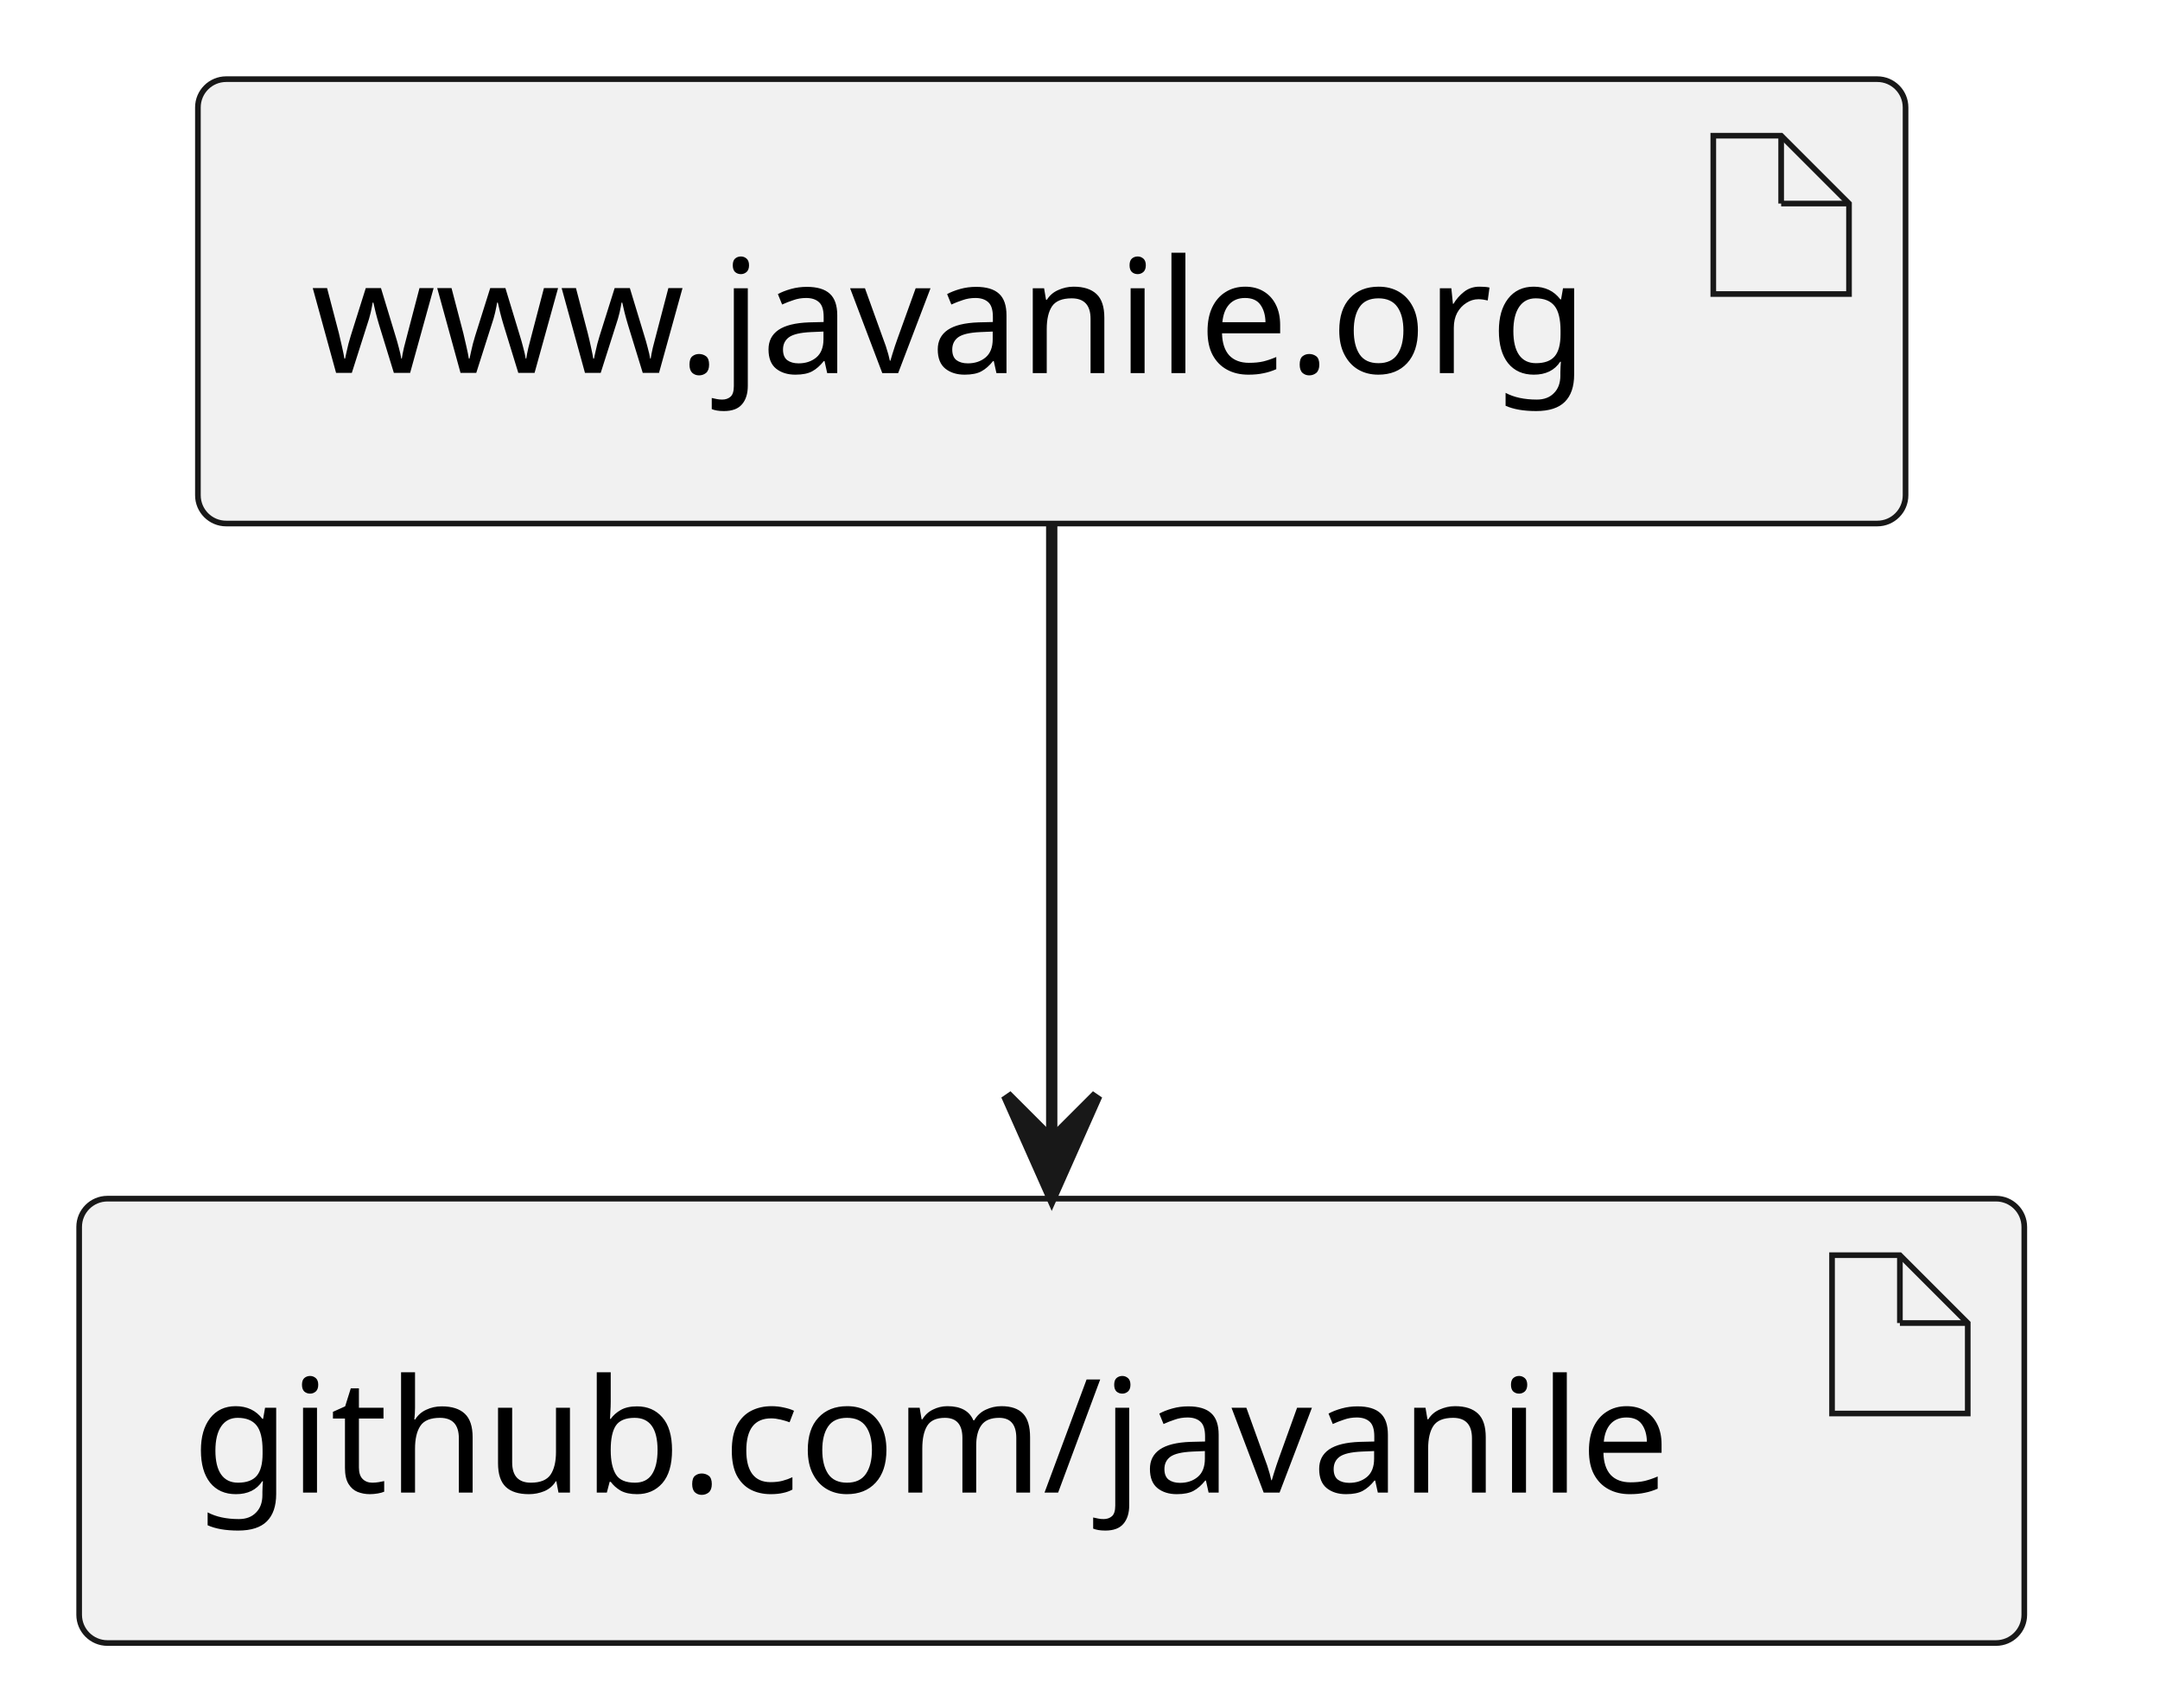
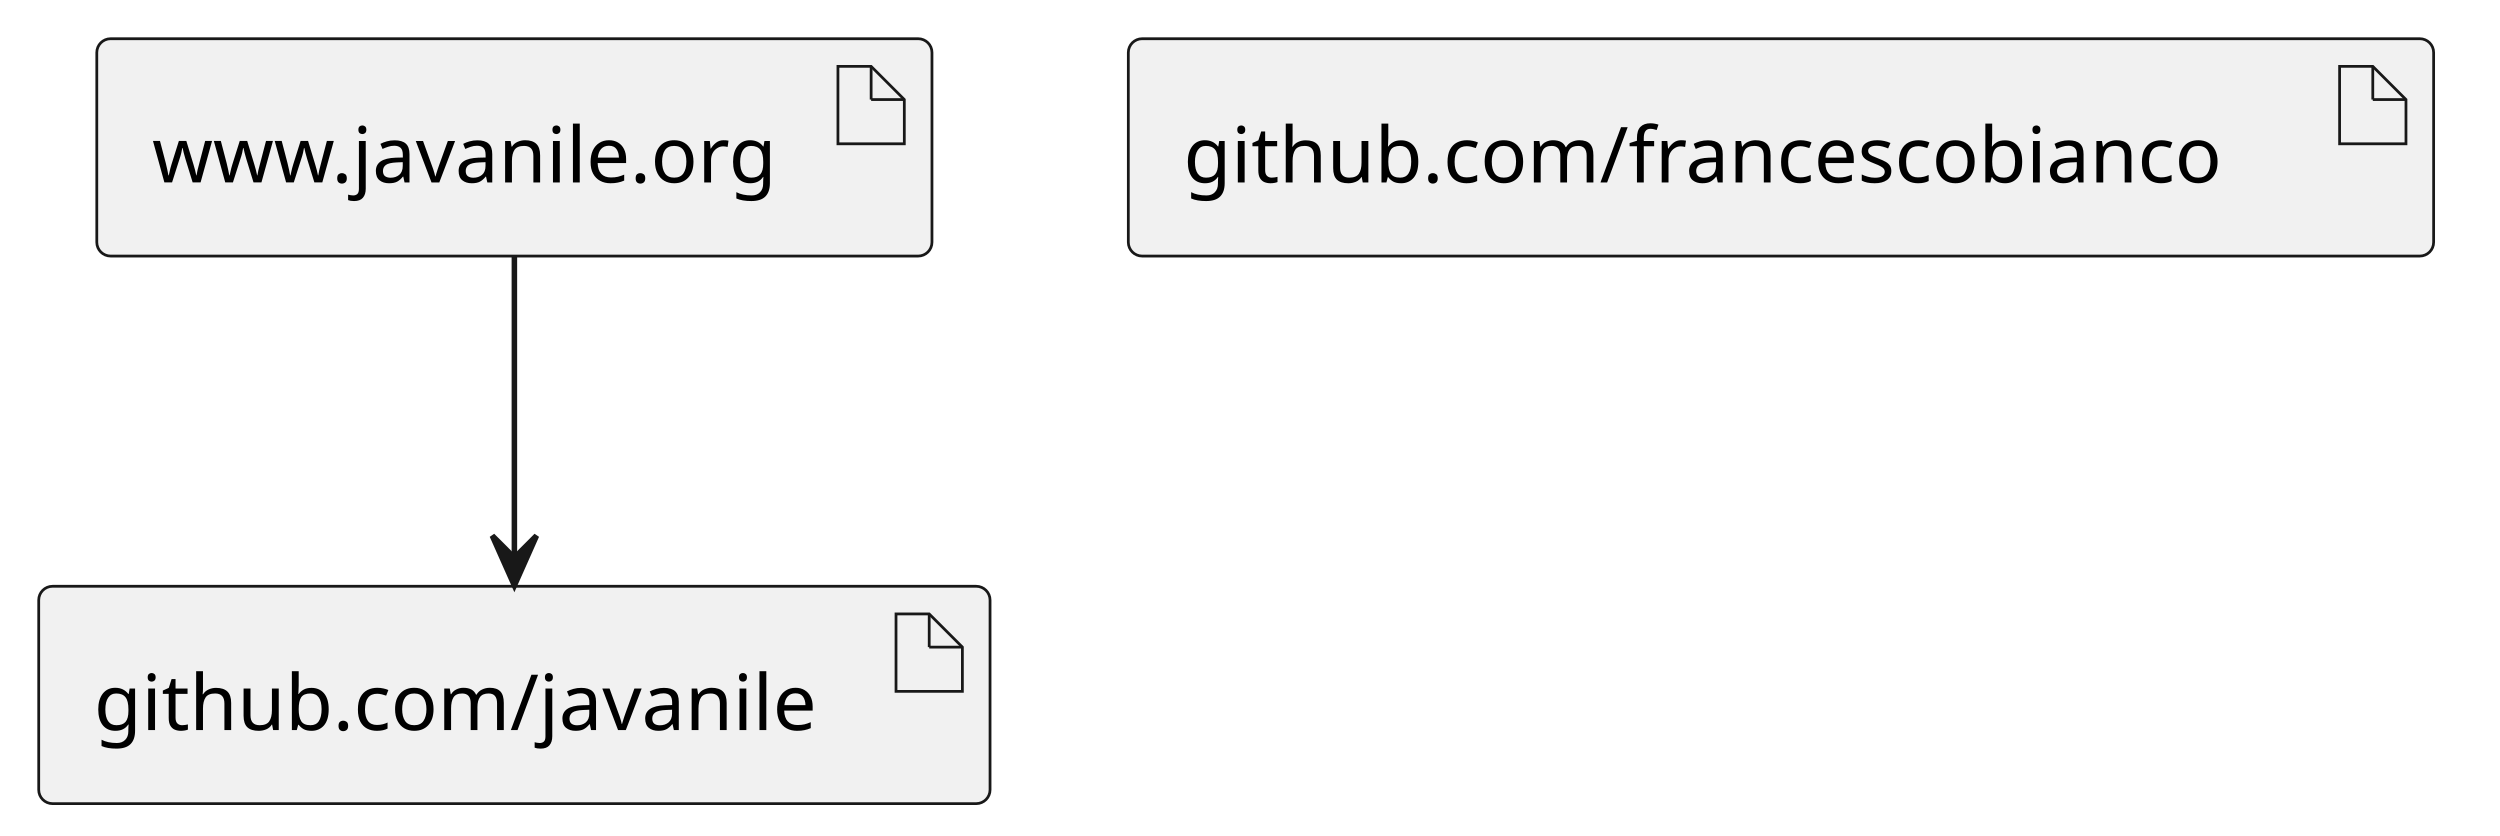
- <svg xmlns="http://www.w3.org/2000/svg" contentStyleType="text/css" height="151px" preserveAspectRatio="none" style="width:191px;height:151px;background:#FFFFFF;" version="1.1" viewBox="0 0 191 151" width="191px" zoomAndPan="magnify">
+ <svg xmlns="http://www.w3.org/2000/svg" contentStyleType="text/css" height="151px" preserveAspectRatio="none" style="width:452px;height:151px;background:#FFFFFF;" version="1.1" viewBox="0 0 452 151" width="452px" zoomAndPan="magnify">
  <defs />
  <g>
    <g id="elem_www.javanile.org">
      <rect fill="#F1F1F1" height="39.297" rx="2.5" ry="2.5" style="stroke:#181818;stroke-width:0.5;" width="151" x="17.5" y="7" />
      <polygon fill="#F1F1F1" points="151.5,12,151.5,26,163.5,26,163.5,18,157.5,12,151.5,12" style="stroke:#181818;stroke-width:0.5;" />
      <line style="stroke:#181818;stroke-width:0.5;" x1="157.5" x2="157.5" y1="12" y2="18" />
      <line style="stroke:#181818;stroke-width:0.5;" x1="163.5" x2="157.5" y1="18" y2="18" />
      <text fill="#000000" font-family="sans-serif" font-size="14" lengthAdjust="spacing" textLength="121" x="27.5" y="32.995">www.javanile.org</text>
    </g>
    <g id="elem_github.com/javanile">
      <rect fill="#F1F1F1" height="39.297" rx="2.5" ry="2.5" style="stroke:#181818;stroke-width:0.5;" width="172" x="7" y="106" />
      <polygon fill="#F1F1F1" points="162,111,162,125,174,125,174,117,168,111,162,111" style="stroke:#181818;stroke-width:0.5;" />
      <line style="stroke:#181818;stroke-width:0.5;" x1="168" x2="168" y1="111" y2="117" />
      <line style="stroke:#181818;stroke-width:0.5;" x1="174" x2="168" y1="117" y2="117" />
      <text fill="#000000" font-family="sans-serif" font-size="14" lengthAdjust="spacing" textLength="142" x="17" y="131.995">github.com/javanile</text>
    </g>
+     <g id="elem_github.com/francescobianco">
+       <rect fill="#F1F1F1" height="39.297" rx="2.5" ry="2.5" style="stroke:#181818;stroke-width:0.5;" width="236" x="204" y="7" />
+       <polygon fill="#F1F1F1" points="423,12,423,26,435,26,435,18,429,12,423,12" style="stroke:#181818;stroke-width:0.5;" />
+       <line style="stroke:#181818;stroke-width:0.5;" x1="429" x2="429" y1="12" y2="18" />
+       <line style="stroke:#181818;stroke-width:0.5;" x1="435" x2="429" y1="18" y2="18" />
+       <text fill="#000000" font-family="sans-serif" font-size="14" lengthAdjust="spacing" textLength="206" x="214" y="32.995">github.com/francescobianco</text>
+     </g>
    <g id="link_www.javanile.org_github.com/javanile">
      <path d="M93,46.203 C93,61.769 93,84.021 93,100.827 " fill="none" id="www.javanile.org-to-github.com/javanile" style="stroke:#181818;stroke-width:1.0;" />
      <polygon fill="#181818" points="93,105.855,97,96.855,93,100.855,89,96.855,93,105.855" style="stroke:#181818;stroke-width:1.0;" />
    </g>
  </g>
</svg>
